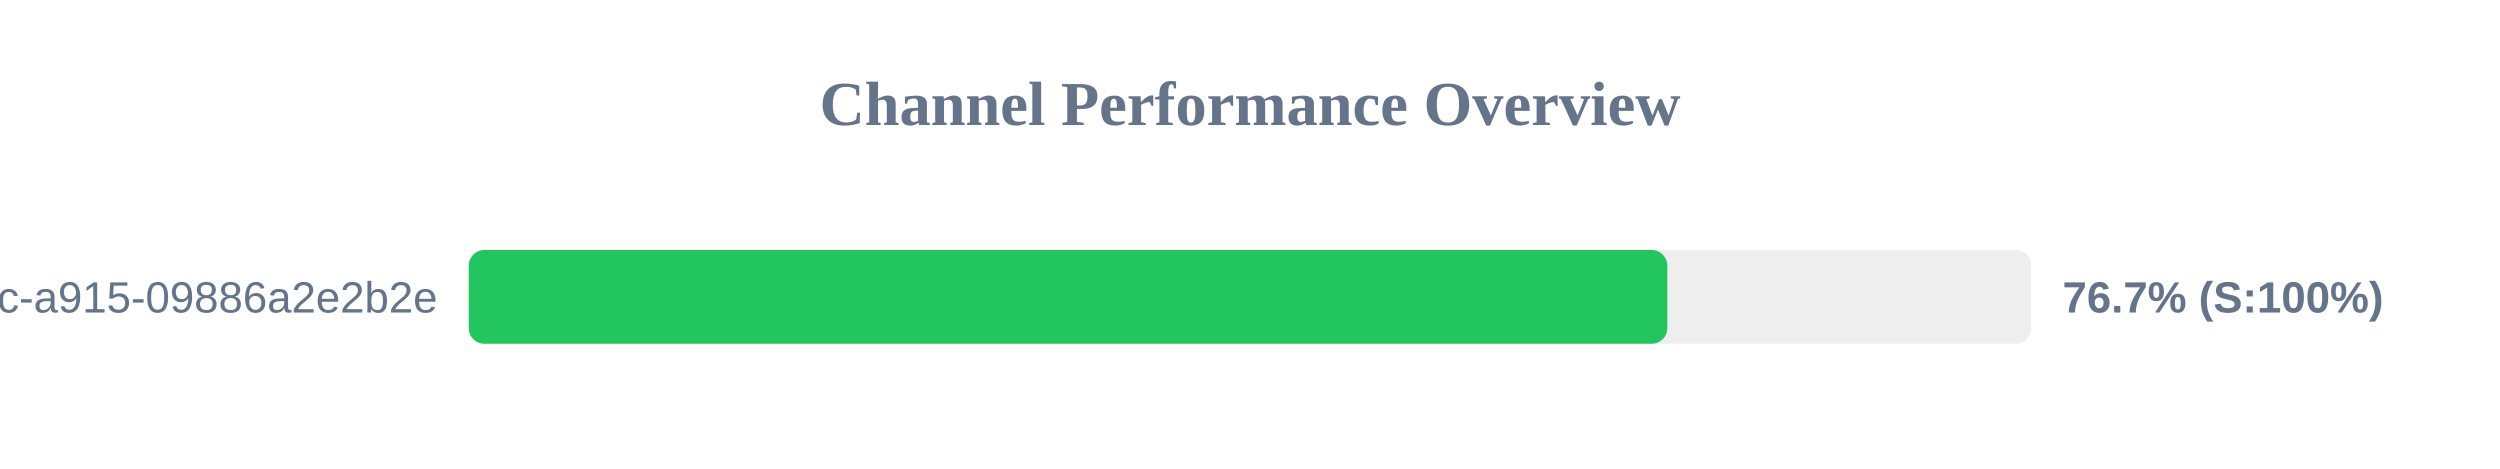
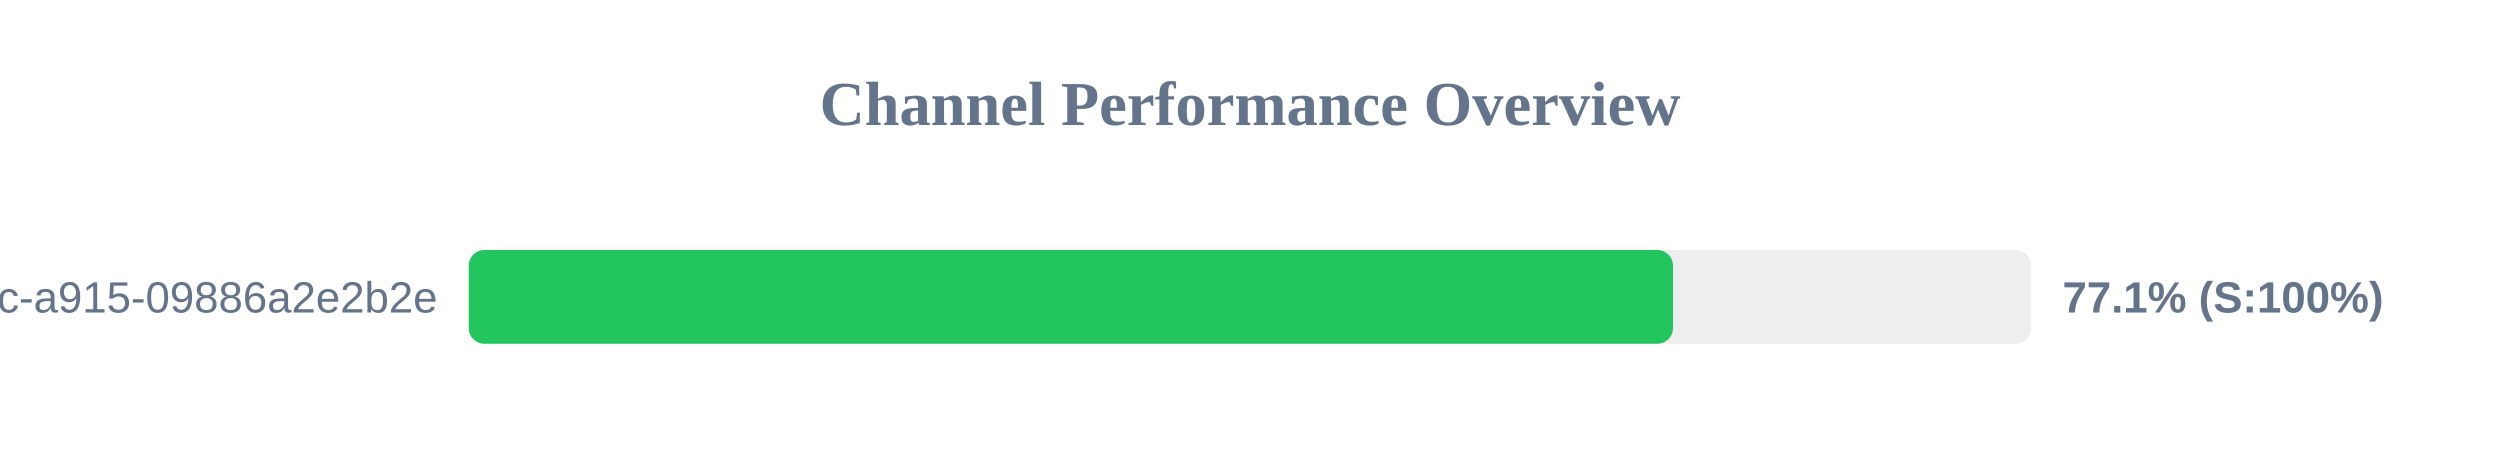
<svg xmlns="http://www.w3.org/2000/svg" width="800" height="150" version="1.1">
  <style>
        .row { font: 14px Arial; fill: #64748b; }
        .score { font: bold 14px Arial; fill: #64748b; }
    </style>
  <text x="400" y="40" text-anchor="middle" font-size="20px" font-weight="bold" fill="#64748b">Channel Performance Overview</text>
  <rect x="150" y="80" width="500" height="30" fill="#eee" rx="5" />
-   <rect x="150" y="80" width="383.55" height="30" fill="#22c55e" rx="5" />
+   <rect x="150" y="80" width="385.35" height="30" fill="#22c55e" rx="5" />
  <text x="140" y="100" text-anchor="end" class="row">?uuid=52816135-d3bc-46bc-a915-09886a2e2b2e</text>
-   <text x="660" y="100" text-anchor="start" class="score">76.7% (S:100%)</text>
+   <text x="660" y="100" text-anchor="start" class="score">77.1% (S:100%)</text>
</svg>
